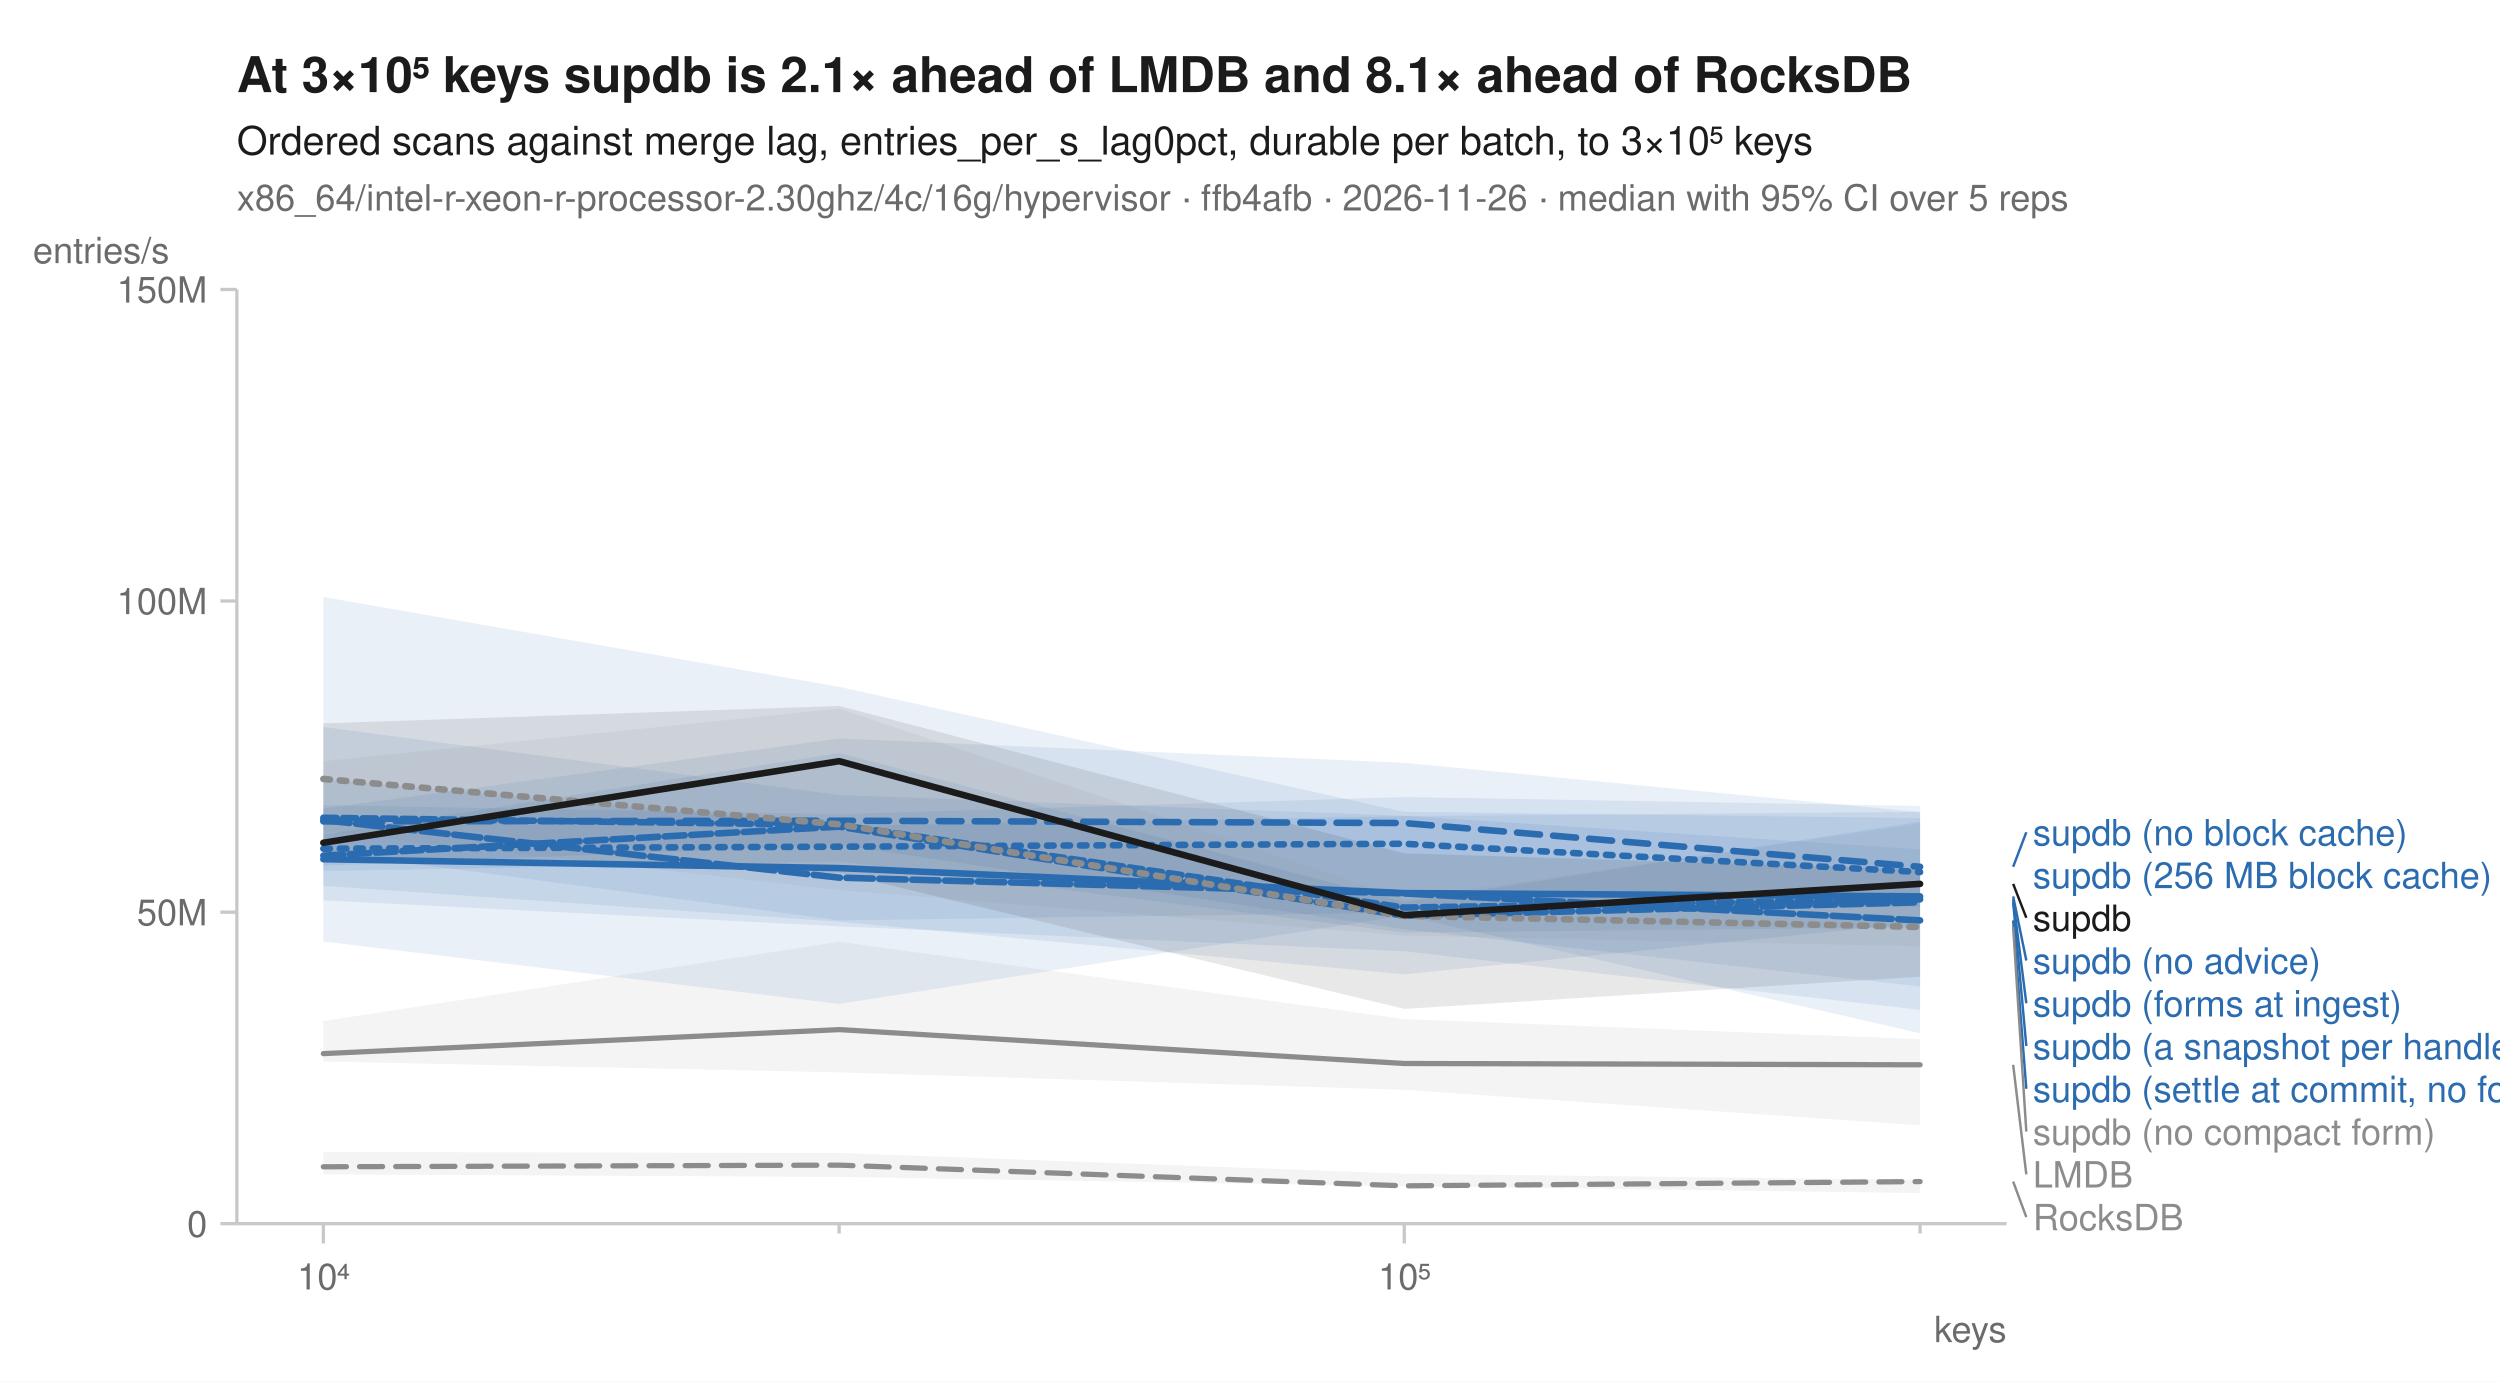
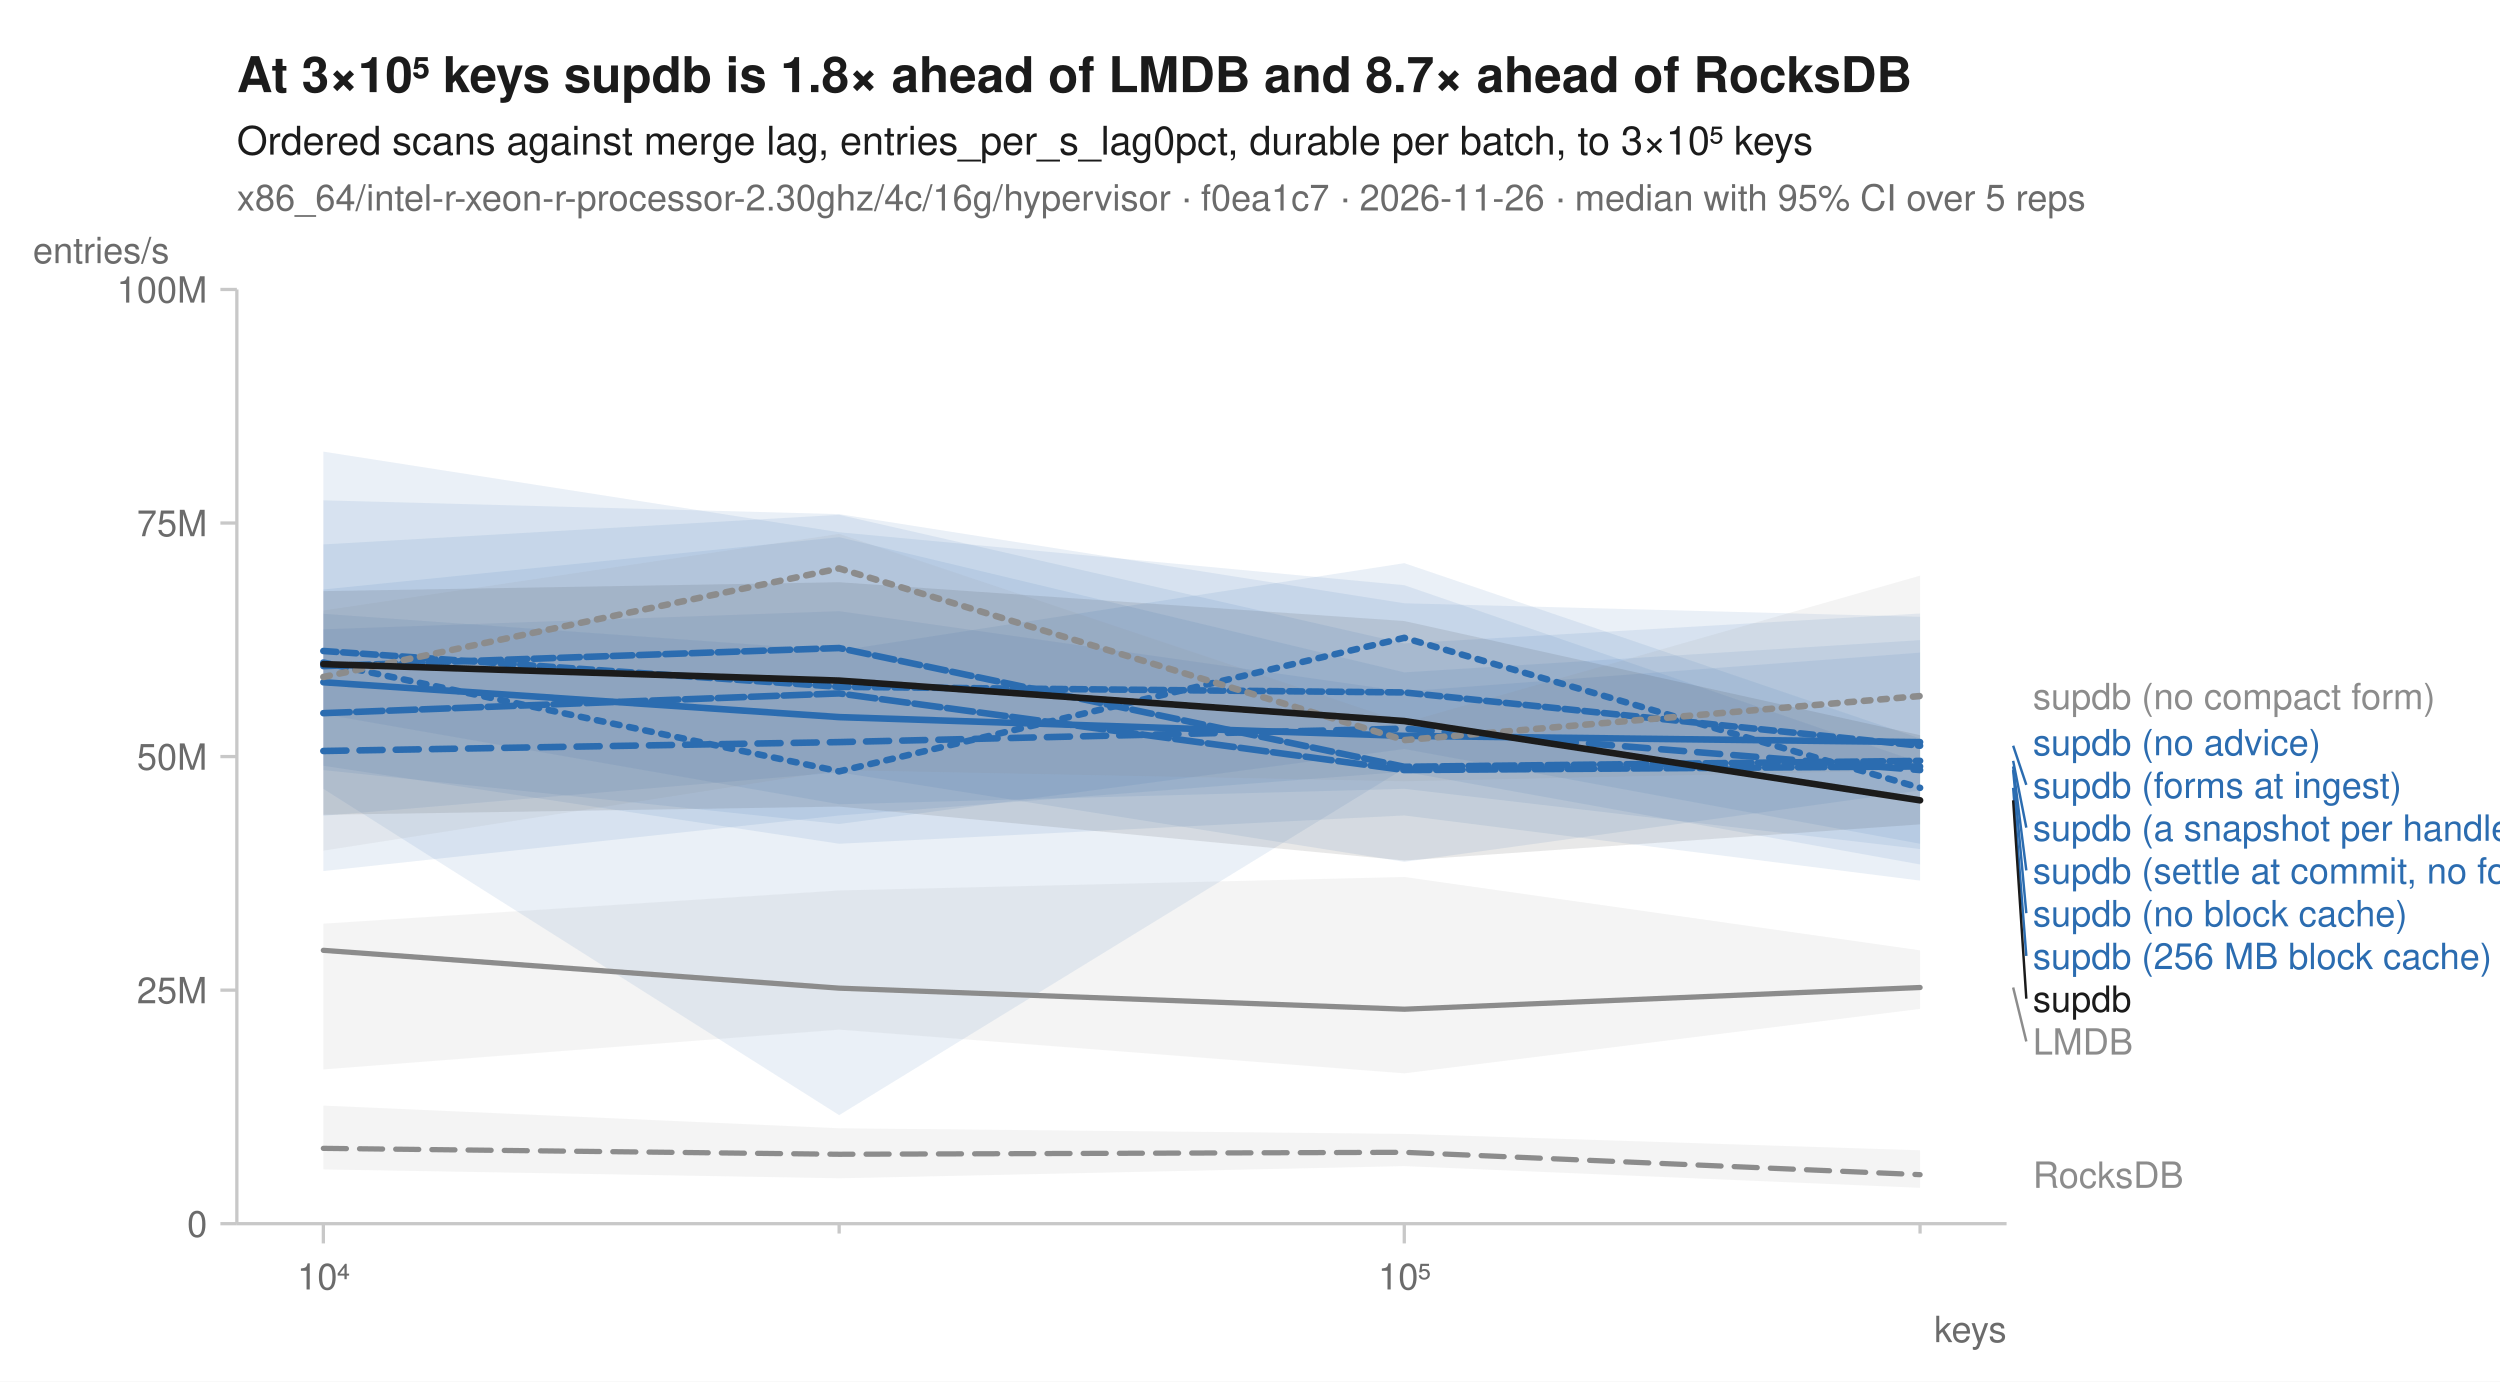
<svg xmlns="http://www.w3.org/2000/svg" width="760" height="420" viewBox="0 0 760 420" font-family="-apple-system, BlinkMacSystemFont, 'Segoe UI', Helvetica, Arial, sans-serif" fill="#1b1b1b">
  <rect width="760" height="420" fill="white" />
-   <text x="72" y="28" font-size="15" font-weight="600">At 3×10⁵ keys supdb is 2.1× ahead of LMDB and 8.1× ahead of RocksDB</text>
+   <text x="72" y="28" font-size="15" font-weight="600">At 3×10⁵ keys supdb is 1.8× ahead of LMDB and 8.7× ahead of RocksDB</text>
  <text x="72" y="47" font-size="12">Ordered scans against merge lag, entries_per_s_lag0pct, durable per batch, to 3×10⁵ keys</text>
-   <text x="72" y="64" font-size="11" fill="#6b6b6b">x86_64/intel-r-xeon-r-processor-2.30ghz/4c/16g/hypervisor · ffb4afb · 2026-11-26 · median with 95% CI over 5 reps</text>
+   <text x="72" y="64" font-size="11" fill="#6b6b6b">x86_64/intel-r-xeon-r-processor-2.30ghz/4c/16g/hypervisor · f0ea1c7 · 2026-11-26 · median with 95% CI over 5 reps</text>
  <line x1="72" y1="372" x2="610" y2="372" stroke="#c8c8c8" stroke-width="1" />
  <line x1="72" y1="88" x2="72" y2="372" stroke="#c8c8c8" stroke-width="1" />
  <line x1="98.3" y1="372" x2="98.3" y2="378" stroke="#c8c8c8" stroke-width="1" />
  <text x="98.3" y="392" font-size="11" text-anchor="middle" fill="#6b6b6b">10⁴</text>
  <line x1="255.1" y1="372" x2="255.1" y2="375" stroke="#c8c8c8" stroke-width="1" />
  <line x1="426.9" y1="372" x2="426.9" y2="378" stroke="#c8c8c8" stroke-width="1" />
  <text x="426.9" y="392" font-size="11" text-anchor="middle" fill="#6b6b6b">10⁵</text>
  <line x1="583.7" y1="372" x2="583.7" y2="375" stroke="#c8c8c8" stroke-width="1" />
  <text x="610" y="408" font-size="11" text-anchor="end" fill="#6b6b6b">keys</text>
  <line x1="67" y1="372.0" x2="72" y2="372.0" stroke="#c8c8c8" stroke-width="1" />
  <text x="63" y="376.0" font-size="11" text-anchor="end" fill="#6b6b6b">0</text>
-   <line x1="67" y1="277.3" x2="72" y2="277.3" stroke="#c8c8c8" stroke-width="1" />
-   <text x="63" y="281.3" font-size="11" text-anchor="end" fill="#6b6b6b">50M</text>
-   <line x1="67" y1="182.7" x2="72" y2="182.7" stroke="#c8c8c8" stroke-width="1" />
-   <text x="63" y="186.7" font-size="11" text-anchor="end" fill="#6b6b6b">100M</text>
+   <line x1="67" y1="301.0" x2="72" y2="301.0" stroke="#c8c8c8" stroke-width="1" />
+   <text x="63" y="305.0" font-size="11" text-anchor="end" fill="#6b6b6b">25M</text>
+   <line x1="67" y1="230.0" x2="72" y2="230.0" stroke="#c8c8c8" stroke-width="1" />
+   <text x="63" y="234.0" font-size="11" text-anchor="end" fill="#6b6b6b">50M</text>
+   <line x1="67" y1="159.0" x2="72" y2="159.0" stroke="#c8c8c8" stroke-width="1" />
+   <text x="63" y="163.0" font-size="11" text-anchor="end" fill="#6b6b6b">75M</text>
  <line x1="67" y1="88.0" x2="72" y2="88.0" stroke="#c8c8c8" stroke-width="1" />
-   <text x="63" y="92.0" font-size="11" text-anchor="end" fill="#6b6b6b">150M</text>
+   <text x="63" y="92.0" font-size="11" text-anchor="end" fill="#6b6b6b">100M</text>
  <text x="10" y="80" font-size="11" text-anchor="start" fill="#6b6b6b">entries/s</text>
-   <path d="M98.3,350.2 L255.1,350.5 L426.9,356.8 L583.7,358.7 L583.7,362.7 L426.9,360.6 L255.1,357.8 L98.3,357.0 Z" fill="#8c8c8c" fill-opacity="0.10" />
-   <path d="M98.3,310.4 L255.1,286.3 L426.9,309.8 L583.7,315.9 L583.7,342.1 L426.9,331.3 L255.1,326.0 L98.3,322.7 Z" fill="#8c8c8c" fill-opacity="0.10" />
-   <path d="M98.3,244.8 L255.1,247.5 L426.9,242.3 L583.7,245.0 L583.7,275.6 L426.9,277.4 L255.1,279.8 L98.3,258.9 Z" fill="#2b6cb0" fill-opacity="0.10" />
-   <path d="M98.3,245.8 L255.1,224.5 L426.9,231.9 L583.7,246.9 L583.7,299.9 L426.9,282.5 L255.1,256.8 L98.3,263.2 Z" fill="#2b6cb0" fill-opacity="0.10" />
-   <path d="M98.3,236.9 L255.1,251.1 L426.9,248.1 L583.7,246.8 L583.7,280.5 L426.9,296.2 L255.1,280.2 L98.3,269.3 Z" fill="#2b6cb0" fill-opacity="0.10" />
-   <path d="M98.3,253.8 L255.1,228.9 L426.9,274.2 L583.7,249.8 L583.7,307.0 L426.9,289.2 L255.1,281.6 L98.3,273.7 Z" fill="#2b6cb0" fill-opacity="0.10" />
-   <path d="M98.3,181.5 L255.1,208.8 L426.9,246.8 L583.7,248.7 L583.7,314.1 L426.9,278.3 L255.1,305.2 L98.3,286.2 Z" fill="#2b6cb0" fill-opacity="0.10" />
-   <path d="M98.3,221.0 L255.1,241.7 L426.9,248.0 L583.7,258.2 L583.7,281.9 L426.9,283.5 L255.1,261.9 L98.3,264.8 Z" fill="#2b6cb0" fill-opacity="0.10" />
-   <path d="M98.3,231.4 L255.1,215.4 L426.9,273.2 L583.7,250.4 L583.7,287.7 L426.9,284.4 L255.1,270.6 L98.3,252.7 Z" fill="#8c8c8c" fill-opacity="0.10" />
-   <path d="M98.3,219.9 L255.1,214.6 L426.9,259.4 L583.7,264.3 L583.7,296.9 L426.9,306.7 L255.1,265.4 L98.3,260.7 Z" fill="#1b1b1b" fill-opacity="0.10" />
-   <path d="M98.3,354.7 L255.1,354.2 L426.9,360.5 L583.7,359.2 " fill="none" stroke="#8c8c8c" stroke-width="1.6" stroke-linejoin="round" stroke-linecap="round" stroke-dasharray="7,4" />
-   <path d="M98.3,320.3 L255.1,313.0 L426.9,323.3 L583.7,323.7 " fill="none" stroke="#8c8c8c" stroke-width="1.6" stroke-linejoin="round" stroke-linecap="round" />
-   <path d="M98.3,258.0 L255.1,257.4 L426.9,256.5 L583.7,265.1 " fill="none" stroke="#2b6cb0" stroke-width="2" stroke-linejoin="round" stroke-linecap="round" stroke-dasharray="2,3" />
-   <path d="M98.3,249.7 L255.1,249.5 L426.9,250.2 L583.7,263.5 " fill="none" stroke="#2b6cb0" stroke-width="2" stroke-linejoin="round" stroke-linecap="round" stroke-dasharray="7,4" />
-   <path d="M98.3,261.2 L255.1,263.9 L426.9,271.5 L583.7,272.5 " fill="none" stroke="#2b6cb0" stroke-width="2" stroke-linejoin="round" stroke-linecap="round" />
-   <path d="M98.3,260.1 L255.1,251.3 L426.9,278.4 L583.7,274.3 " fill="none" stroke="#2b6cb0" stroke-width="2" stroke-linejoin="round" stroke-linecap="round" stroke-dasharray="6,2" />
-   <path d="M98.3,249.3 L255.1,266.8 L426.9,271.6 L583.7,279.8 " fill="none" stroke="#2b6cb0" stroke-width="2" stroke-linejoin="round" stroke-linecap="round" stroke-dasharray="8,2" />
-   <path d="M98.3,248.6 L255.1,250.8 L426.9,275.9 L583.7,273.4 " fill="none" stroke="#2b6cb0" stroke-width="2" stroke-linejoin="round" stroke-linecap="round" stroke-dasharray="4,2" />
-   <path d="M98.3,236.8 L255.1,250.6 L426.9,278.4 L583.7,281.8 " fill="none" stroke="#8c8c8c" stroke-width="2" stroke-linejoin="round" stroke-linecap="round" stroke-dasharray="2,3" />
-   <path d="M98.3,256.2 L255.1,231.4 L426.9,278.2 L583.7,268.7 " fill="none" stroke="#1b1b1b" stroke-width="2" stroke-linejoin="round" stroke-linecap="round" />
-   <line x1="612.0" y1="263.5" x2="616.0" y2="253.0" stroke="#2b6cb0" stroke-width="0.75" />
-   <text x="618.0" y="257.0" font-size="11" fill="#2b6cb0">supdb (no block cache)</text>
-   <text x="618.0" y="270.0" font-size="11" fill="#2b6cb0">supdb (256 MB block cache)</text>
-   <line x1="612.0" y1="268.7" x2="616.0" y2="279.0" stroke="#1b1b1b" stroke-width="0.75" />
-   <text x="618.0" y="283.0" font-size="11" fill="#1b1b1b">supdb</text>
-   <line x1="612.0" y1="272.5" x2="616.0" y2="292.0" stroke="#2b6cb0" stroke-width="0.75" />
-   <text x="618.0" y="296.0" font-size="11" fill="#2b6cb0">supdb (no advice)</text>
-   <line x1="612.0" y1="273.4" x2="616.0" y2="305.0" stroke="#2b6cb0" stroke-width="0.75" />
-   <text x="618.0" y="309.0" font-size="11" fill="#2b6cb0">supdb (forms at ingest)</text>
-   <line x1="612.0" y1="274.3" x2="616.0" y2="318.0" stroke="#2b6cb0" stroke-width="0.75" />
-   <text x="618.0" y="322.0" font-size="11" fill="#2b6cb0">supdb (a snapshot per handle)</text>
-   <line x1="612.0" y1="279.8" x2="616.0" y2="331.0" stroke="#2b6cb0" stroke-width="0.75" />
-   <text x="618.0" y="335.0" font-size="11" fill="#2b6cb0">supdb (settle at commit, no forms)</text>
-   <line x1="612.0" y1="281.8" x2="616.0" y2="344.0" stroke="#8c8c8c" stroke-width="0.75" />
-   <text x="618.0" y="348.0" font-size="11" fill="#8c8c8c">supdb (no compact form)</text>
-   <line x1="612.0" y1="323.7" x2="616.0" y2="357.0" stroke="#8c8c8c" stroke-width="0.75" />
-   <text x="618.0" y="361.0" font-size="11" fill="#8c8c8c">LMDB</text>
-   <line x1="612.0" y1="359.2" x2="616.0" y2="370.0" stroke="#8c8c8c" stroke-width="0.75" />
-   <text x="618.0" y="374.0" font-size="11" fill="#8c8c8c">RocksDB</text>
+   <path d="M98.3,336.1 L255.1,343.0 L426.9,344.7 L583.7,349.7 L583.7,361.1 L426.9,354.5 L255.1,358.2 L98.3,355.5 Z" fill="#8c8c8c" fill-opacity="0.10" />
+   <path d="M98.3,280.8 L255.1,270.7 L426.9,266.6 L583.7,288.9 L583.7,306.7 L426.9,326.3 L255.1,313.0 L98.3,325.1 Z" fill="#8c8c8c" fill-opacity="0.10" />
+   <path d="M98.3,137.3 L255.1,161.8 L426.9,177.9 L583.7,231.8 L583.7,256.5 L426.9,227.7 L255.1,250.5 L98.3,234.1 Z" fill="#2b6cb0" fill-opacity="0.10" />
+   <path d="M98.3,186.6 L255.1,197.8 L426.9,171.2 L583.7,224.5 L583.7,267.7 L426.9,247.9 L255.1,256.5 L98.3,232.8 Z" fill="#2b6cb0" fill-opacity="0.10" />
+   <path d="M98.3,179.2 L255.1,163.3 L426.9,204.4 L583.7,194.6 L583.7,262.8 L426.9,234.6 L255.1,247.9 L98.3,264.8 Z" fill="#2b6cb0" fill-opacity="0.10" />
+   <path d="M98.3,165.5 L255.1,156.5 L426.9,195.6 L583.7,186.5 L583.7,258.1 L426.9,239.8 L255.1,244.5 L98.3,217.1 Z" fill="#2b6cb0" fill-opacity="0.10" />
+   <path d="M98.3,191.3 L255.1,185.8 L426.9,210.2 L583.7,198.4 L583.7,240.3 L426.9,262.0 L255.1,234.8 L98.3,248.0 Z" fill="#2b6cb0" fill-opacity="0.10" />
+   <path d="M98.3,152.1 L255.1,156.3 L426.9,183.4 L583.7,187.5 L583.7,233.0 L426.9,233.6 L255.1,339.0 L98.3,239.8 Z" fill="#2b6cb0" fill-opacity="0.10" />
+   <path d="M98.3,185.6 L255.1,162.3 L426.9,219.7 L583.7,175.0 L583.7,234.1 L426.9,237.5 L255.1,234.1 L98.3,258.6 Z" fill="#8c8c8c" fill-opacity="0.10" />
+   <path d="M98.3,179.7 L255.1,177.0 L426.9,188.8 L583.7,223.5 L583.7,250.6 L426.9,261.6 L255.1,245.2 L98.3,247.7 Z" fill="#1b1b1b" fill-opacity="0.10" />
+   <path d="M98.3,349.1 L255.1,350.9 L426.9,350.3 L583.7,357.1 " fill="none" stroke="#8c8c8c" stroke-width="1.6" stroke-linejoin="round" stroke-linecap="round" stroke-dasharray="7,4" />
+   <path d="M98.3,288.9 L255.1,300.4 L426.9,306.8 L583.7,300.2 " fill="none" stroke="#8c8c8c" stroke-width="1.6" stroke-linejoin="round" stroke-linecap="round" />
+   <path d="M98.3,201.4 L255.1,234.5 L426.9,193.9 L583.7,239.5 " fill="none" stroke="#2b6cb0" stroke-width="2" stroke-linejoin="round" stroke-linecap="round" stroke-dasharray="2,3" />
+   <path d="M98.3,228.3 L255.1,225.6 L426.9,221.5 L583.7,234.1 " fill="none" stroke="#2b6cb0" stroke-width="2" stroke-linejoin="round" stroke-linecap="round" stroke-dasharray="7,4" />
+   <path d="M98.3,207.4 L255.1,218.0 L426.9,223.7 L583.7,225.6 " fill="none" stroke="#2b6cb0" stroke-width="2" stroke-linejoin="round" stroke-linecap="round" />
+   <path d="M98.3,202.5 L255.1,197.0 L426.9,233.1 L583.7,231.3 " fill="none" stroke="#2b6cb0" stroke-width="2" stroke-linejoin="round" stroke-linecap="round" stroke-dasharray="6,2" />
+   <path d="M98.3,216.8 L255.1,210.8 L426.9,234.1 L583.7,233.0 " fill="none" stroke="#2b6cb0" stroke-width="2" stroke-linejoin="round" stroke-linecap="round" stroke-dasharray="8,2" />
+   <path d="M98.3,197.9 L255.1,208.8 L426.9,210.5 L583.7,226.7 " fill="none" stroke="#2b6cb0" stroke-width="2" stroke-linejoin="round" stroke-linecap="round" stroke-dasharray="4,2" />
+   <path d="M98.3,205.8 L255.1,172.8 L426.9,225.0 L583.7,211.6 " fill="none" stroke="#8c8c8c" stroke-width="2" stroke-linejoin="round" stroke-linecap="round" stroke-dasharray="2,3" />
+   <path d="M98.3,201.9 L255.1,206.9 L426.9,219.2 L583.7,243.3 " fill="none" stroke="#1b1b1b" stroke-width="2" stroke-linejoin="round" stroke-linecap="round" />
+   <text x="618.0" y="215.6" font-size="11" fill="#8c8c8c">supdb (no compact form)</text>
+   <text x="618.0" y="229.6" font-size="11" fill="#2b6cb0">supdb (no advice)</text>
+   <line x1="612.0" y1="226.7" x2="616.0" y2="238.6" stroke="#2b6cb0" stroke-width="0.75" />
+   <text x="618.0" y="242.6" font-size="11" fill="#2b6cb0">supdb (forms at ingest)</text>
+   <line x1="612.0" y1="231.3" x2="616.0" y2="251.6" stroke="#2b6cb0" stroke-width="0.75" />
+   <text x="618.0" y="255.6" font-size="11" fill="#2b6cb0">supdb (a snapshot per handle)</text>
+   <line x1="612.0" y1="233.0" x2="616.0" y2="264.6" stroke="#2b6cb0" stroke-width="0.75" />
+   <text x="618.0" y="268.6" font-size="11" fill="#2b6cb0">supdb (settle at commit, no forms)</text>
+   <line x1="612.0" y1="234.1" x2="616.0" y2="277.6" stroke="#2b6cb0" stroke-width="0.75" />
+   <text x="618.0" y="281.6" font-size="11" fill="#2b6cb0">supdb (no block cache)</text>
+   <line x1="612.0" y1="239.5" x2="616.0" y2="290.6" stroke="#2b6cb0" stroke-width="0.75" />
+   <text x="618.0" y="294.6" font-size="11" fill="#2b6cb0">supdb (256 MB block cache)</text>
+   <line x1="612.0" y1="243.3" x2="616.0" y2="303.6" stroke="#1b1b1b" stroke-width="0.75" />
+   <text x="618.0" y="307.6" font-size="11" fill="#1b1b1b">supdb</text>
+   <line x1="612.0" y1="300.2" x2="616.0" y2="316.6" stroke="#8c8c8c" stroke-width="0.75" />
+   <text x="618.0" y="320.6" font-size="11" fill="#8c8c8c">LMDB</text>
+   <text x="618.0" y="361.1" font-size="11" fill="#8c8c8c">RocksDB</text>
</svg>
